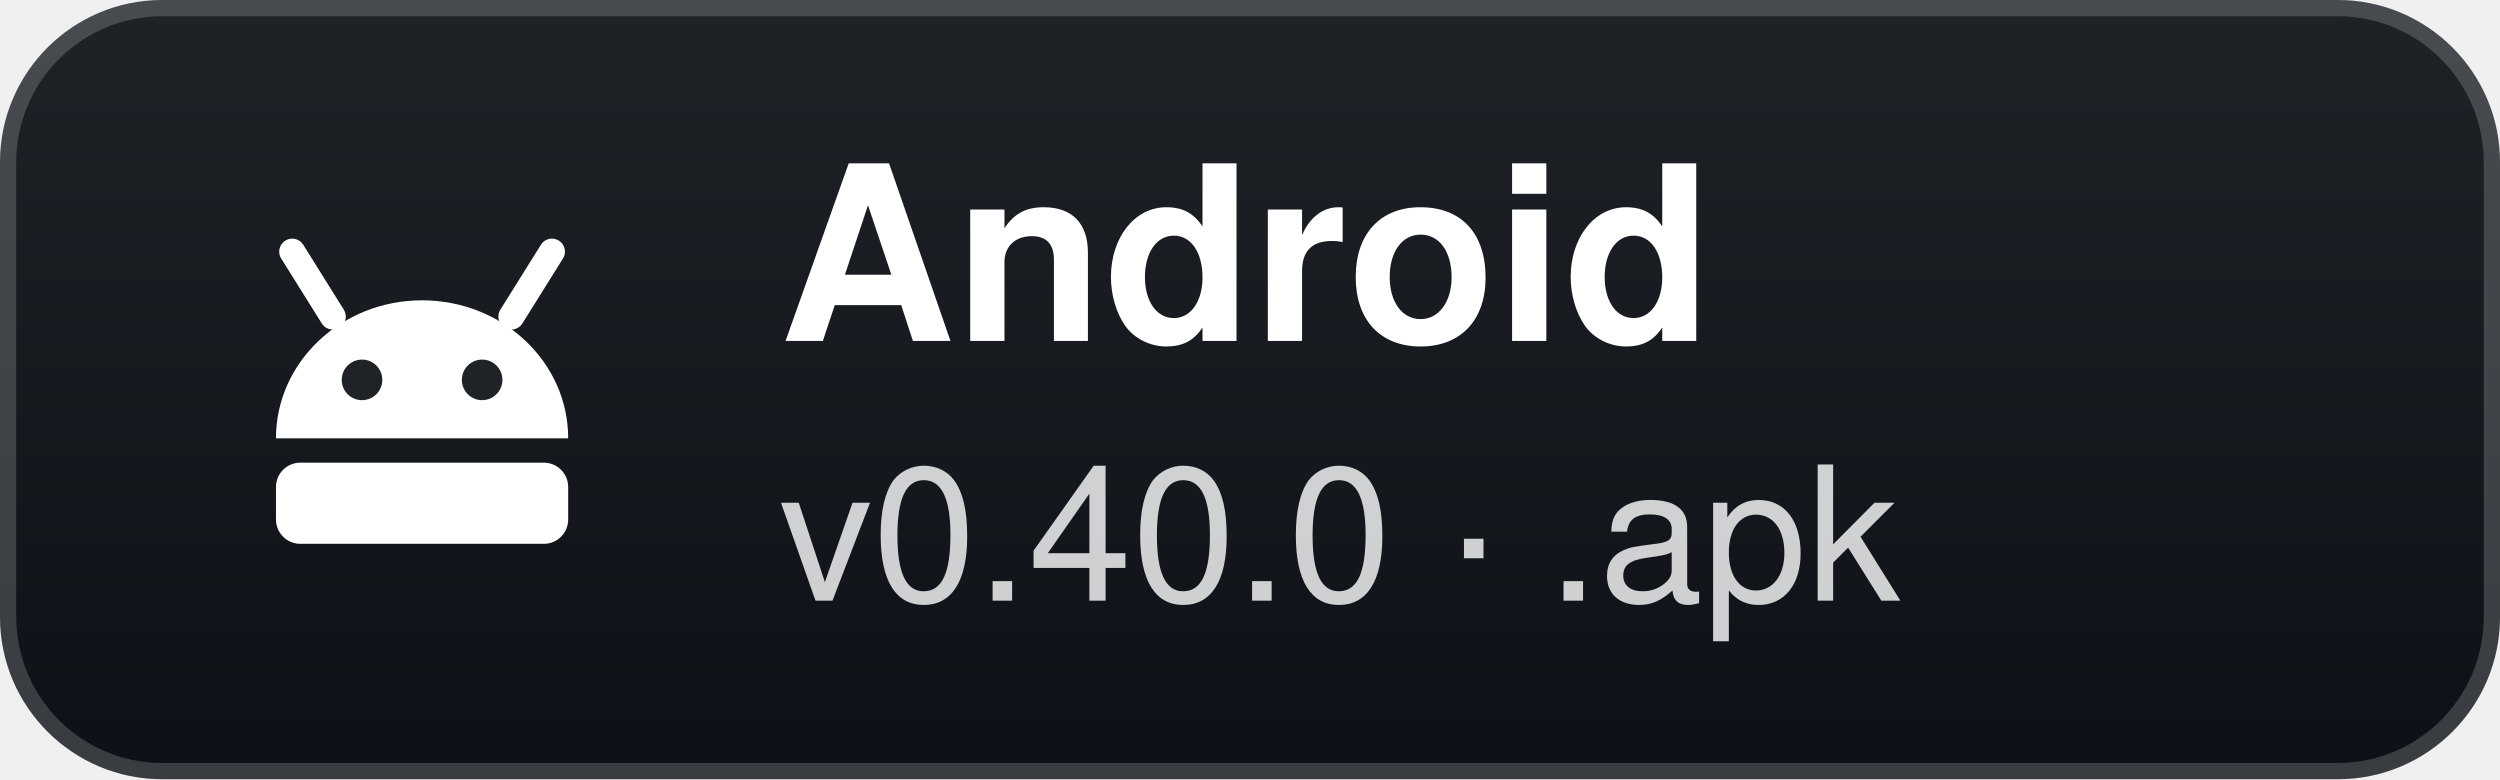
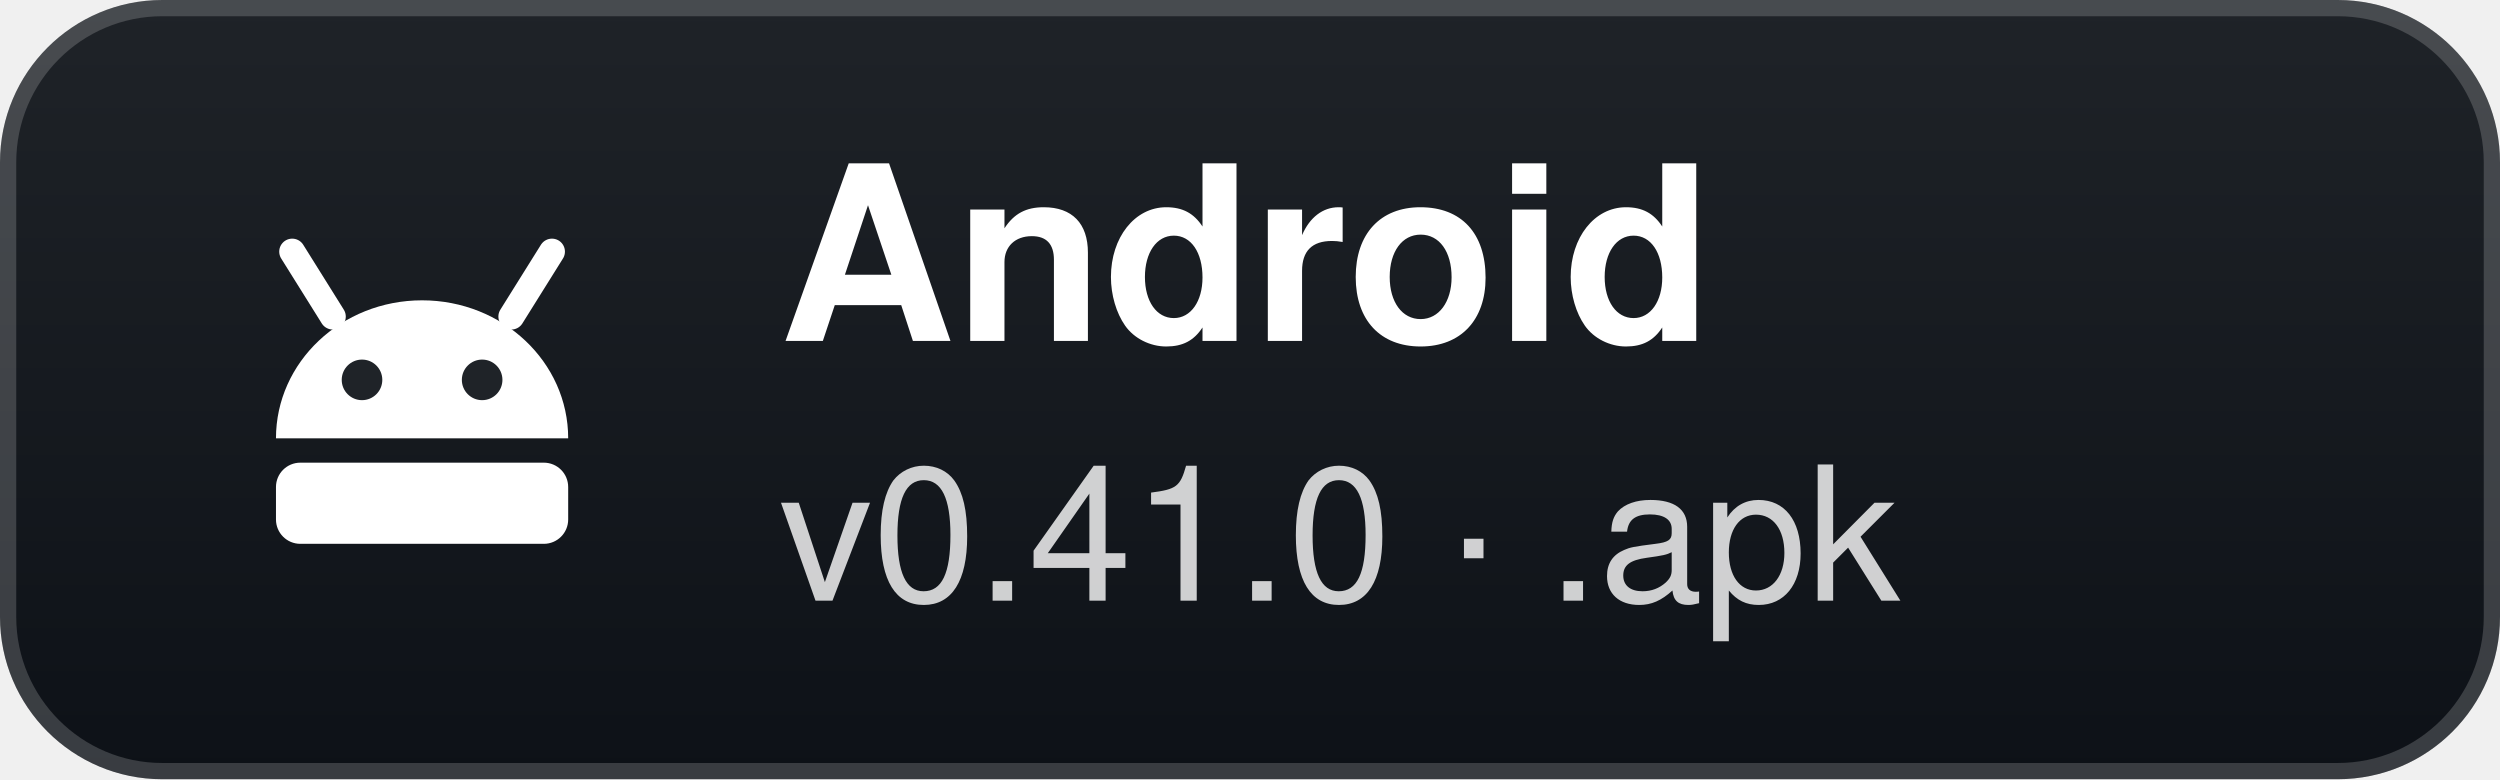
- <svg xmlns="http://www.w3.org/2000/svg" width="154" height="48" viewBox="0 0 154 48" role="img" aria-label="Android: v0.40.0 · .apk">
+ <svg xmlns="http://www.w3.org/2000/svg" width="154" height="48" viewBox="0 0 154 48" role="img" aria-label="Android: v0.41.0 · .apk">
  <defs>
    <linearGradient id="g" x1="0" y1="0" x2="0" y2="1">
      <stop offset="0" stop-color="#1f2328" />
      <stop offset="1" stop-color="#0d1117" />
    </linearGradient>
  </defs>
  <rect width="154" height="48" rx="10" fill="url(#g)" />
  <rect x="0.5" y="0.5" width="153" height="47" rx="9.5" fill="none" stroke="#ffffff" stroke-opacity="0.18" />
  <g transform="translate(26 24)">
    <path d="M-9 3 A9 8.5 0 0 1 9 3 Z" fill="#fff" />
    <path d="M-5.5 -4.5 L-8 -8.5 M5.5 -4.5 L8 -8.5" stroke="#fff" stroke-width="1.6" stroke-linecap="round" />
    <circle cx="-3.7" cy="-0.6" r="1.25" fill="#1f2328" />
    <circle cx="3.7" cy="-0.6" r="1.25" fill="#1f2328" />
    <rect x="-9" y="4.5" width="18" height="5" rx="1.5" fill="#fff" />
  </g>
  <text x="48" y="21" fill="#ffffff" font-family="'Segoe UI',-apple-system,BlinkMacSystemFont,Helvetica,Arial,sans-serif" font-size="15" font-weight="700">Android</text>
-   <text x="48" y="37" fill="#ffffff" fill-opacity="0.8" font-family="'Segoe UI',-apple-system,BlinkMacSystemFont,Helvetica,Arial,sans-serif" font-size="11.5">v0.40.0 · .apk</text>
+   <text x="48" y="37" fill="#ffffff" fill-opacity="0.8" font-family="'Segoe UI',-apple-system,BlinkMacSystemFont,Helvetica,Arial,sans-serif" font-size="11.5">v0.41.0 · .apk</text>
</svg>
